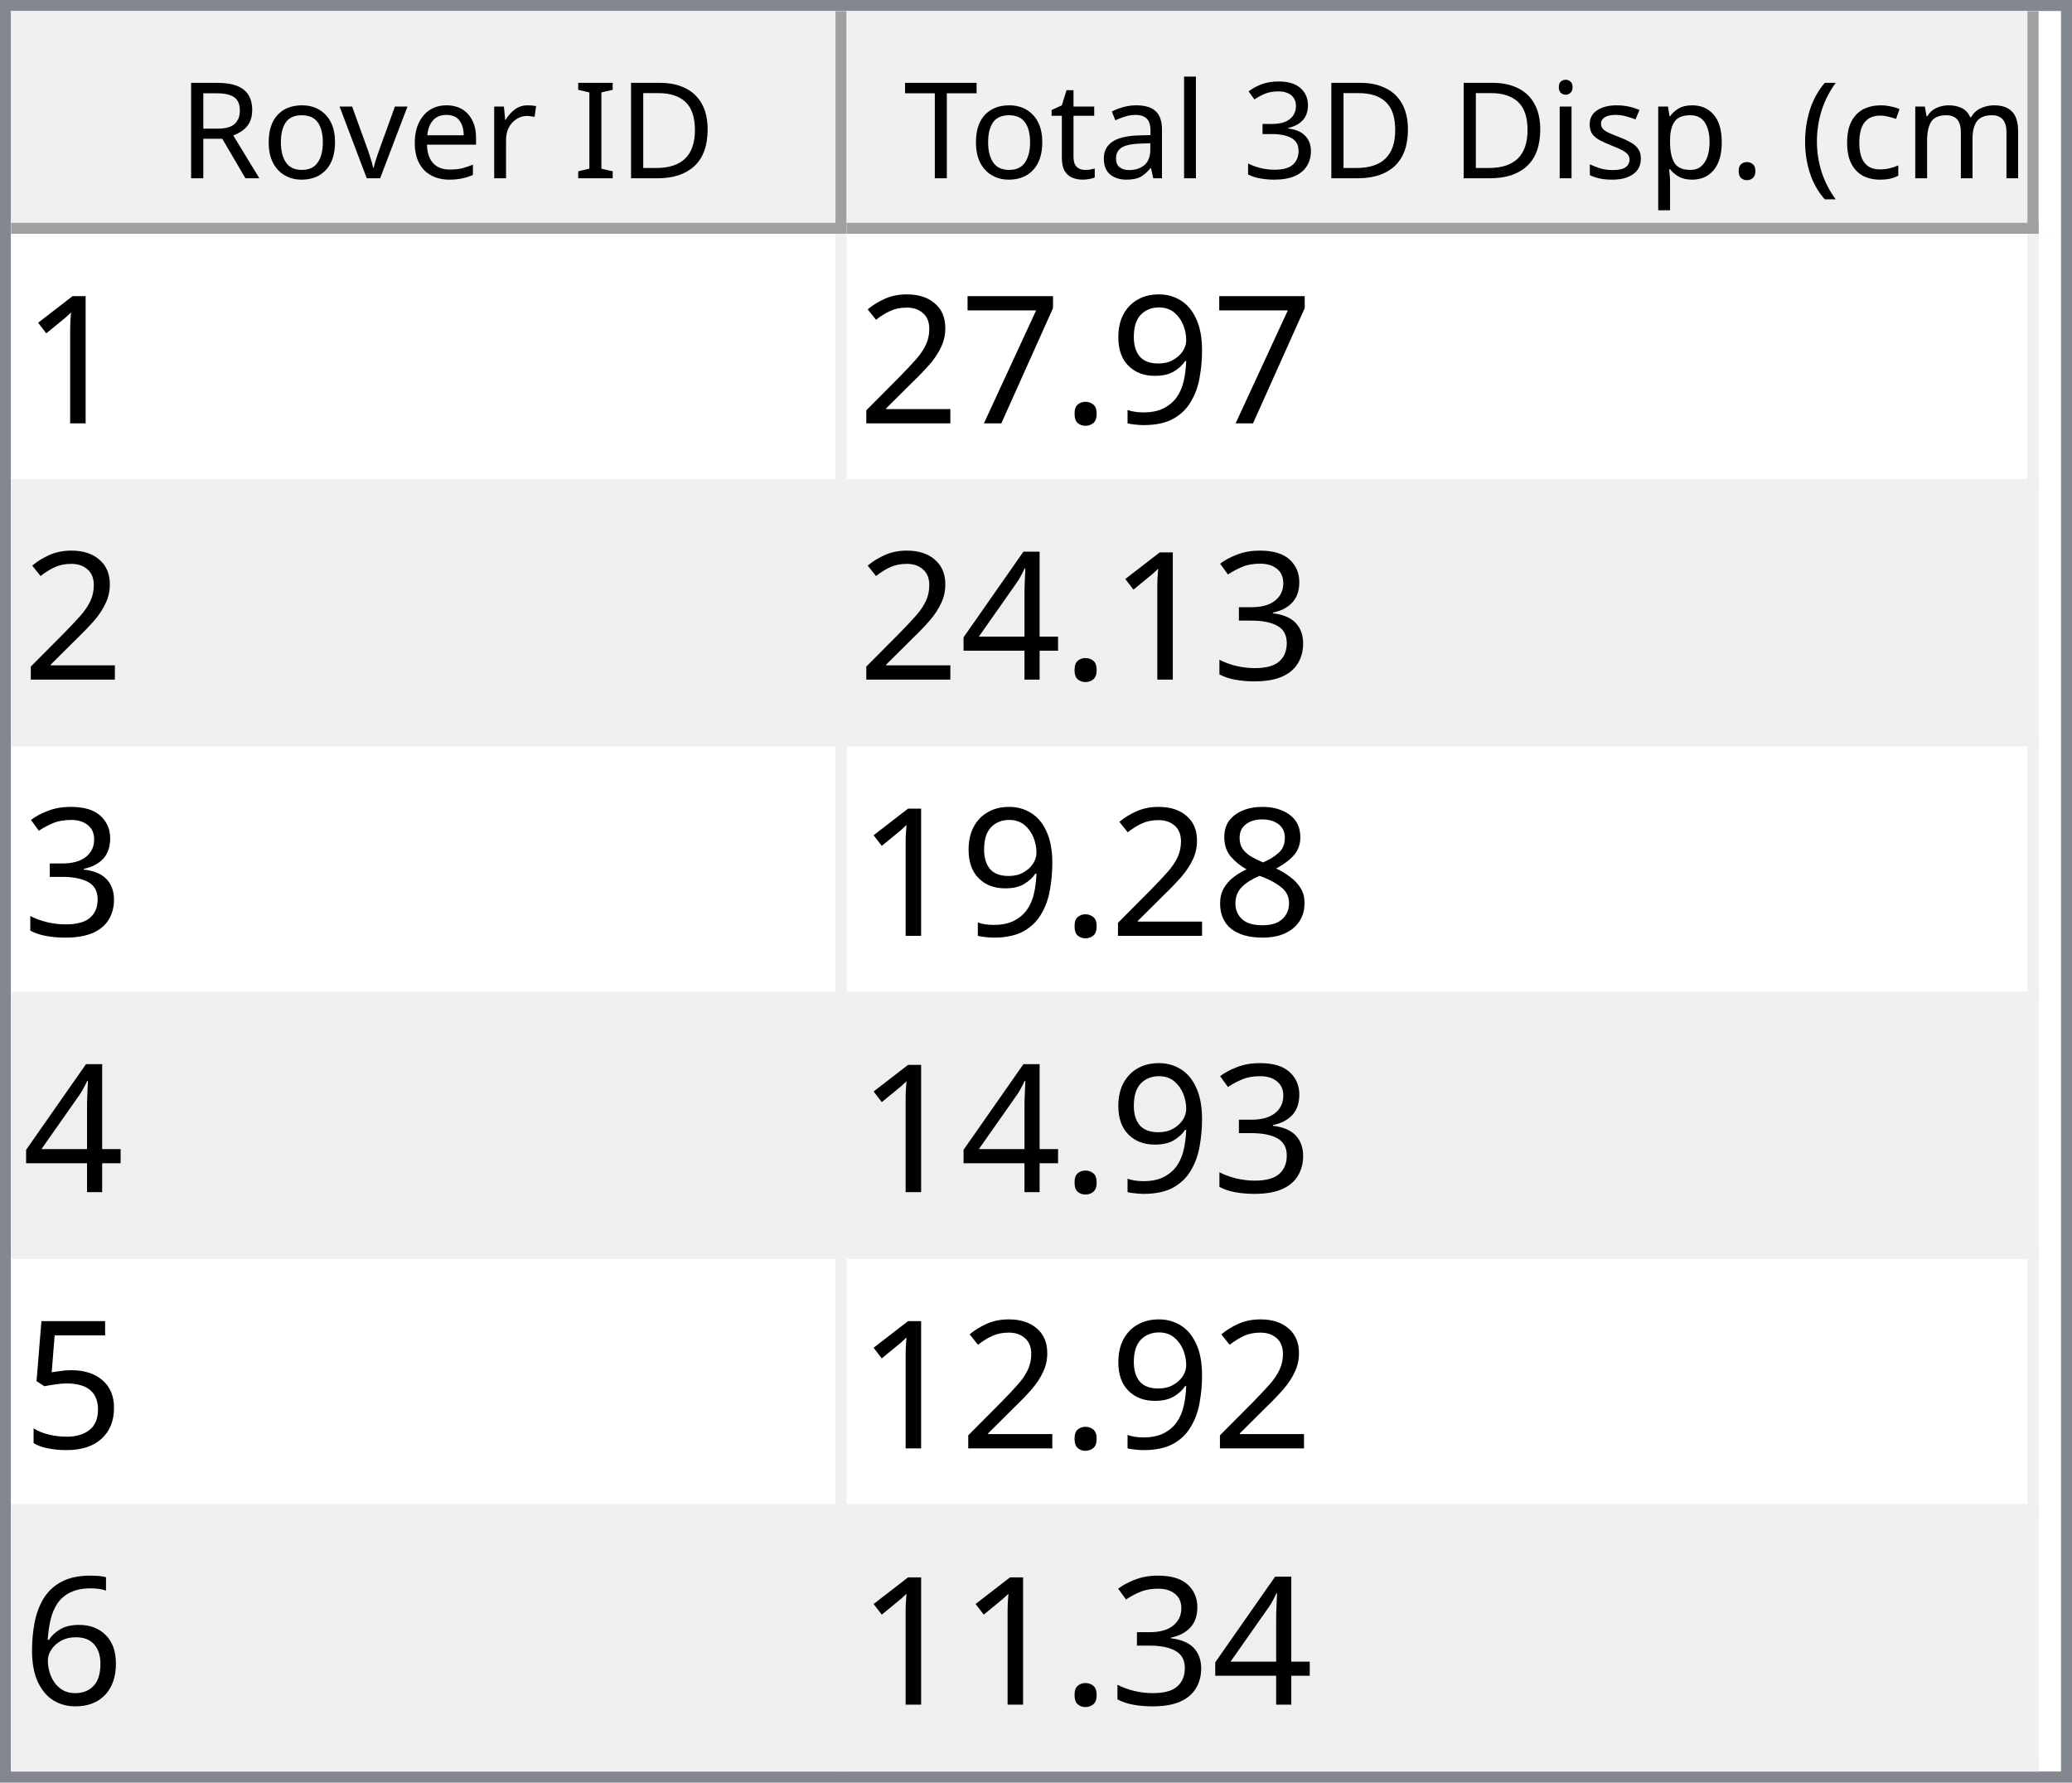
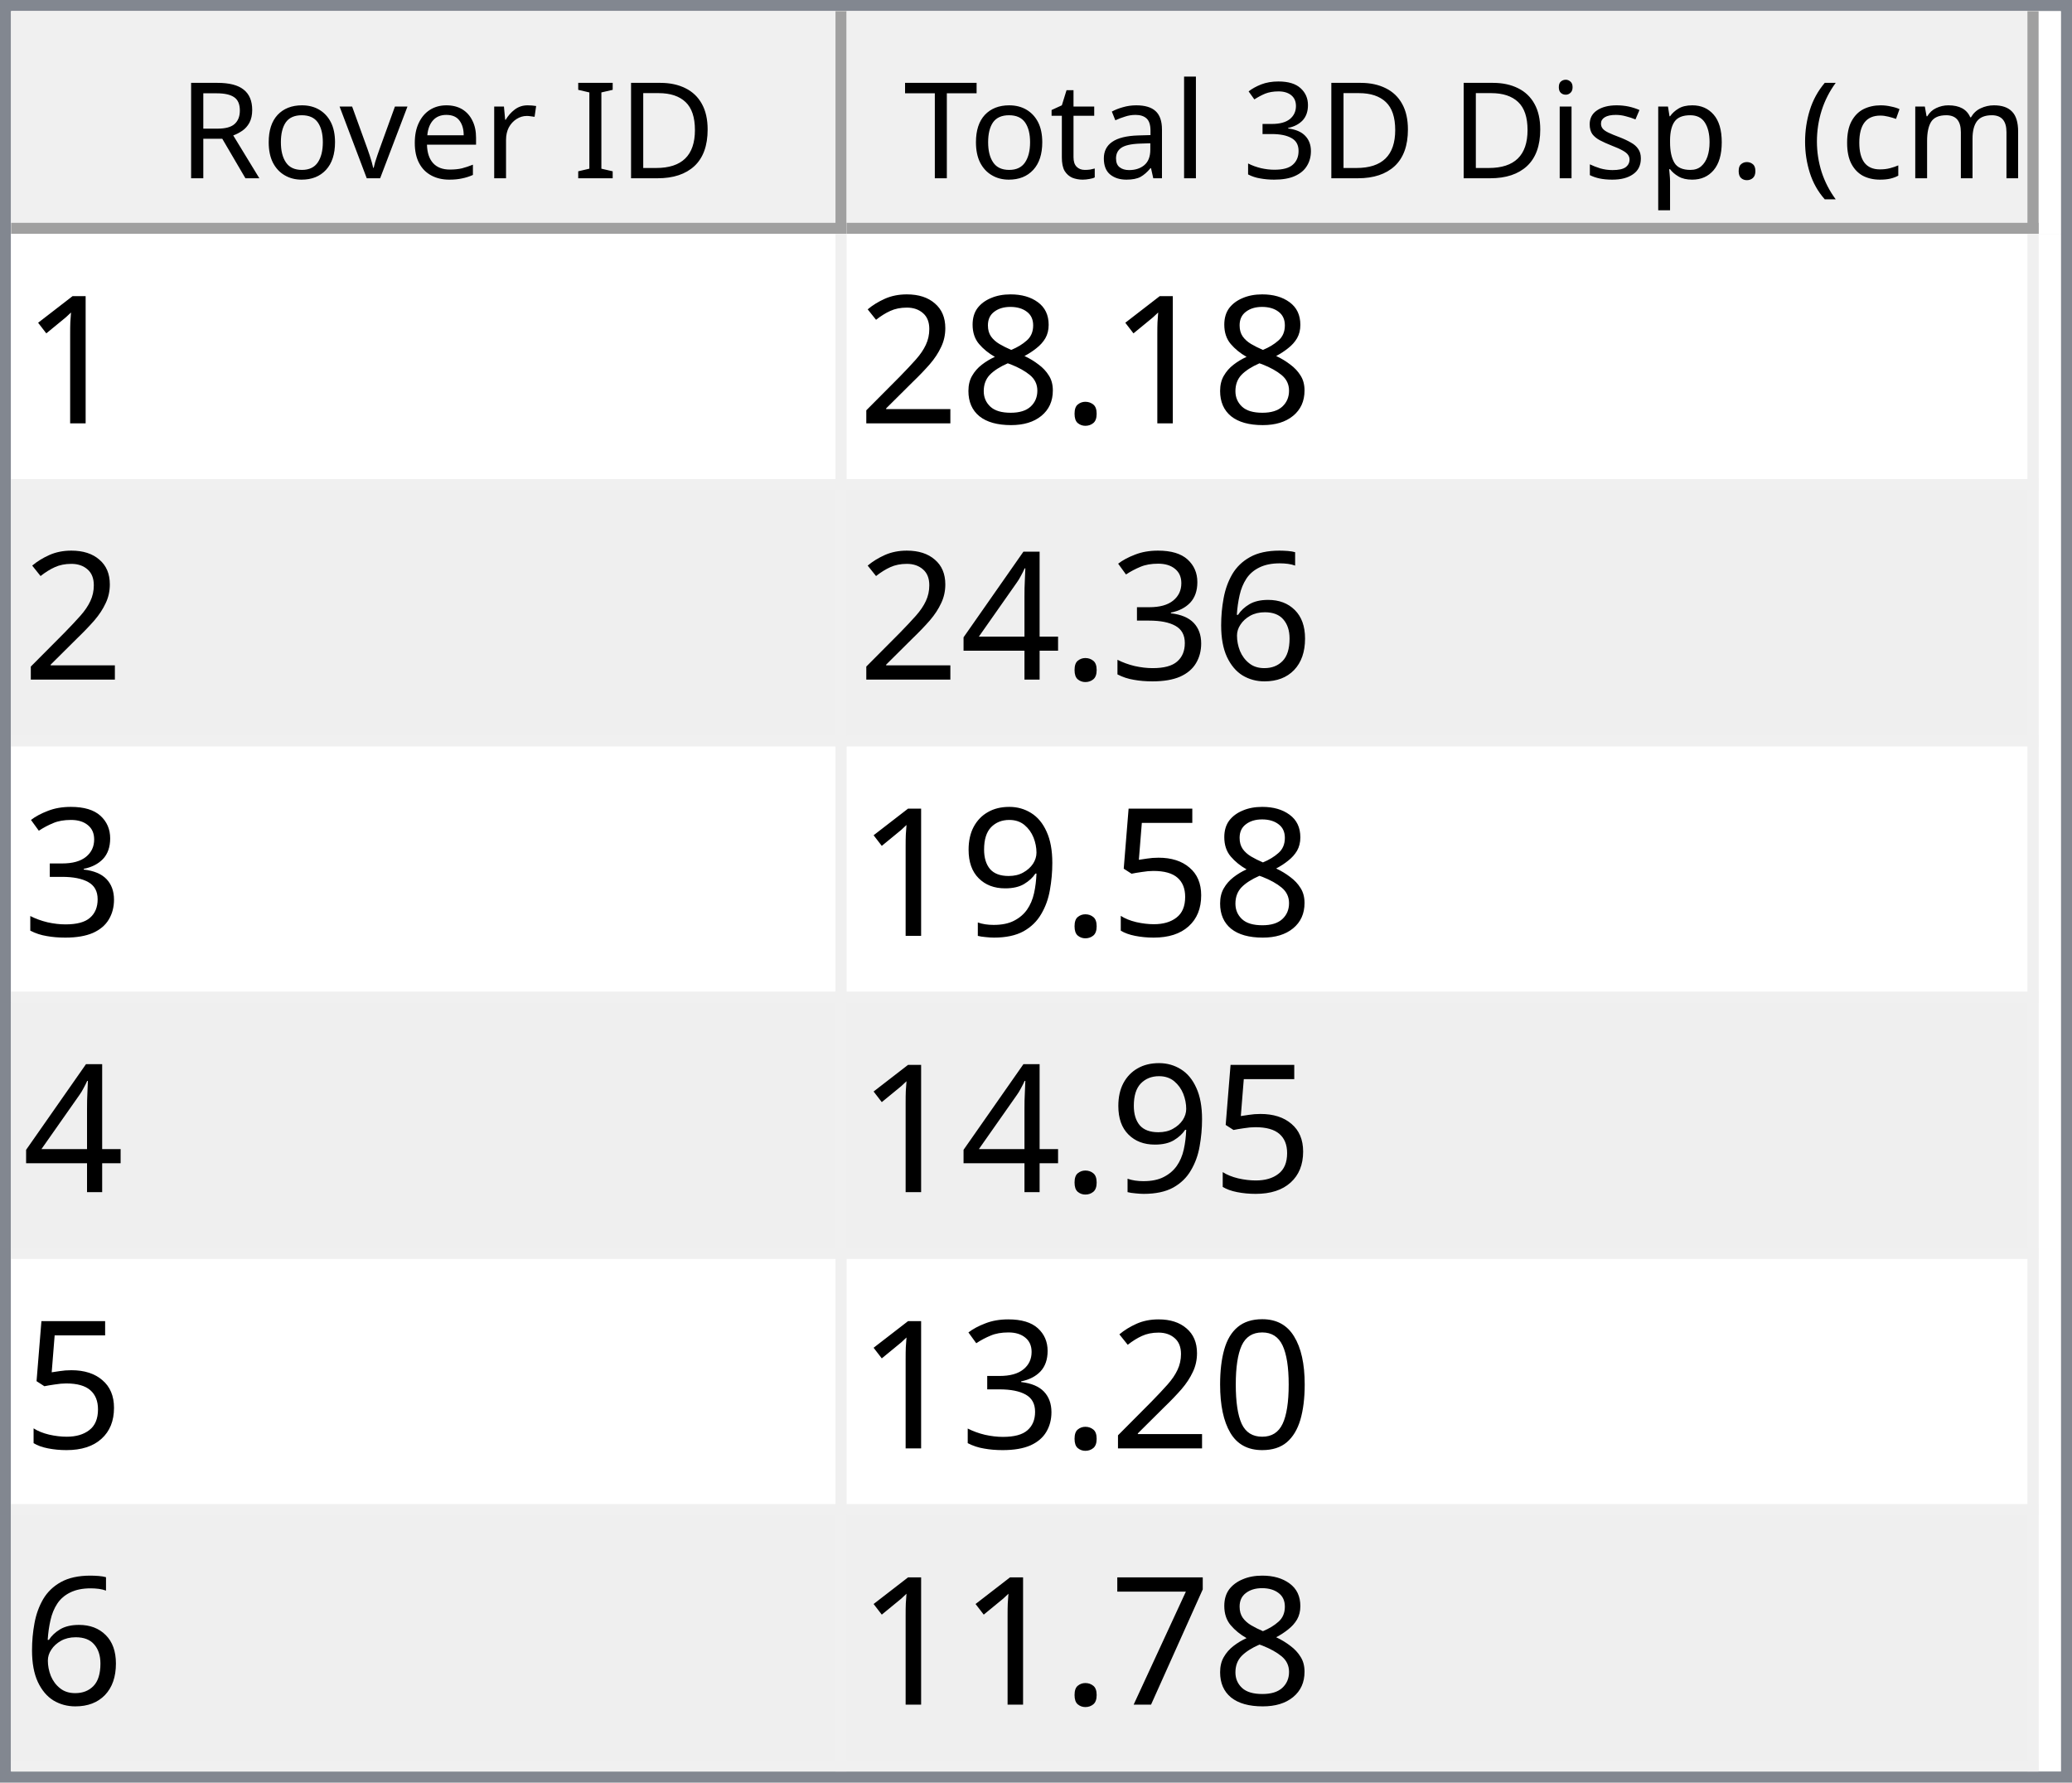
<svg xmlns="http://www.w3.org/2000/svg" style="fill-opacity:1; color-rendering:auto; color-interpolation:auto; text-rendering:auto; stroke:black; stroke-linecap:square; stroke-miterlimit:10; shape-rendering:auto; stroke-opacity:1; fill:black; stroke-dasharray:none; font-weight:normal; stroke-width:1; font-family:'Dialog'; font-style:normal; stroke-linejoin:miter; font-size:12px; stroke-dashoffset:0; image-rendering:auto;" width="186" height="160">
  <defs id="genericDefs" />
  <g>
    <defs id="defs1">
      <clipPath clipPathUnits="userSpaceOnUse" id="clipPath1">
        <path d="M0 0 L186 0 L186 160 L0 160 L0 0 Z" />
      </clipPath>
      <clipPath clipPathUnits="userSpaceOnUse" id="clipPath2">
        <path d="M0 0 L0 160 L186 160 L186 0 Z" />
      </clipPath>
      <clipPath clipPathUnits="userSpaceOnUse" id="clipPath3">
        <path d="M0 0 L0 20 L184 20 L184 0 Z" />
      </clipPath>
      <clipPath clipPathUnits="userSpaceOnUse" id="clipPath4">
        <path d="M0 0 L0 20 L75 20 L75 0 Z" />
      </clipPath>
      <clipPath clipPathUnits="userSpaceOnUse" id="clipPath5">
        <path d="M1 1 L1 19 L74 19 L74 1 Z" />
      </clipPath>
      <clipPath clipPathUnits="userSpaceOnUse" id="clipPath6">
        <path d="M0 0 L0 18 L73 18 L73 0 Z" />
      </clipPath>
      <clipPath clipPathUnits="userSpaceOnUse" id="clipPath7">
        <path d="M-0.5 -0.5 L-0.5 19.5 L74.5 19.5 L74.5 -0.5 Z" />
      </clipPath>
      <clipPath clipPathUnits="userSpaceOnUse" id="clipPath8">
        <path d="M0 0 L0 20 L107 20 L107 0 Z" />
      </clipPath>
      <clipPath clipPathUnits="userSpaceOnUse" id="clipPath9">
        <path d="M1 1 L1 19 L106 19 L106 1 Z" />
      </clipPath>
      <clipPath clipPathUnits="userSpaceOnUse" id="clipPath10">
        <path d="M0 0 L0 18 L105 18 L105 0 Z" />
      </clipPath>
      <clipPath clipPathUnits="userSpaceOnUse" id="clipPath11">
        <path d="M-0.5 -0.5 L-0.5 19.5 L106.5 19.5 L106.5 -0.5 Z" />
      </clipPath>
      <clipPath clipPathUnits="userSpaceOnUse" id="clipPath12">
        <path d="M0 0 L0 138 L184 138 L184 0 Z" />
      </clipPath>
      <clipPath clipPathUnits="userSpaceOnUse" id="clipPath13">
        <path d="M0 0 L0 138 L182 138 L182 0 Z" />
      </clipPath>
      <clipPath clipPathUnits="userSpaceOnUse" id="clipPath14">
        <path d="M-0.5 -0.5 L-0.5 137.5 L181.5 137.5 L181.5 -0.5 Z" />
      </clipPath>
      <clipPath clipPathUnits="userSpaceOnUse" id="clipPath15">
        <path d="M0 0 L0 22 L74 22 L74 0 Z" />
      </clipPath>
      <clipPath clipPathUnits="userSpaceOnUse" id="clipPath16">
        <path d="M0 0 L0 22 L106 22 L106 0 Z" />
      </clipPath>
      <font horiz-adv-x="64.551" id="font1">
        <font-face ascent="107.91" descent="25.098" units-per-em="100" style="font-style:normal; font-family:Segoe UI; font-weight:normal;" />
        <missing-glyph horiz-adv-x="64.551" d="M8.109 0 L8.109 68.266 L56.453 68.266 L56.453 0 L8.109 0 ZM15.328 7.234 L49.219 7.234 L49.219 61.031 L15.328 61.031 L15.328 7.234 Z" />
        <glyph unicode="D" horiz-adv-x="70.117" d="M9.188 0 L9.188 70.016 L28.516 70.016 Q65.531 70.016 65.531 35.891 Q65.531 19.672 55.25 9.836 Q44.969 0 27.734 0 L9.188 0 ZM17.391 62.594 L17.391 7.422 L27.828 7.422 Q41.609 7.422 49.273 14.797 Q56.938 22.172 56.938 35.688 Q56.938 62.594 28.328 62.594 L17.391 62.594 Z" />
        <glyph unicode="I" horiz-adv-x="26.611" d="M17.391 0 L9.188 0 L9.188 70.016 L17.391 70.016 L17.391 0 Z" />
        <glyph unicode=" " horiz-adv-x="27.393" d="" />
        <glyph unicode="r" horiz-adv-x="34.766" d="M34.188 41.891 Q32.078 43.5 28.125 43.5 Q23 43.5 19.555 38.672 Q16.109 33.844 16.109 25.484 L16.109 0 L8.109 0 L8.109 50 L16.109 50 L16.109 39.703 L16.312 39.703 Q18.016 44.969 21.531 47.922 Q25.047 50.875 29.391 50.875 Q32.516 50.875 34.188 50.203 L34.188 41.891 Z" />
        <glyph unicode="e" horiz-adv-x="52.295" d="M48.297 23 L12.984 23 Q13.188 14.656 17.484 10.109 Q21.781 5.562 29.297 5.562 Q37.75 5.562 44.828 11.141 L44.828 3.609 Q38.234 -1.172 27.391 -1.172 Q16.797 -1.172 10.742 5.641 Q4.688 12.453 4.688 24.812 Q4.688 36.469 11.305 43.82 Q17.922 51.172 27.734 51.172 Q37.547 51.172 42.922 44.828 Q48.297 38.484 48.297 27.203 L48.297 23 ZM40.094 29.781 Q40.047 36.719 36.75 40.578 Q33.453 44.438 27.594 44.438 Q21.922 44.438 17.969 40.383 Q14.016 36.328 13.094 29.781 L40.094 29.781 Z" />
        <glyph unicode="v" horiz-adv-x="47.9" d="M47.406 50 L27.484 0 L19.625 0 L0.688 50 L9.469 50 L22.172 13.672 Q23.578 9.672 23.922 6.688 L24.125 6.688 Q24.609 10.453 25.688 13.484 L38.969 50 L47.406 50 Z" />
        <glyph unicode="o" horiz-adv-x="58.594" d="M29 -1.172 Q17.922 -1.172 11.305 5.836 Q4.688 12.844 4.688 24.422 Q4.688 37.016 11.57 44.094 Q18.453 51.172 30.172 51.172 Q41.359 51.172 47.633 44.289 Q53.906 37.406 53.906 25.203 Q53.906 13.234 47.141 6.031 Q40.375 -1.172 29 -1.172 ZM29.594 44.438 Q21.875 44.438 17.383 39.188 Q12.891 33.938 12.891 24.703 Q12.891 15.828 17.43 10.695 Q21.969 5.562 29.594 5.562 Q37.359 5.562 41.531 10.594 Q45.703 15.625 45.703 24.906 Q45.703 34.281 41.531 39.359 Q37.359 44.438 29.594 44.438 Z" />
        <glyph unicode="R" horiz-adv-x="59.814" d="M59.375 0 L49.609 0 L37.891 19.625 Q36.281 22.359 34.766 24.289 Q33.25 26.219 31.664 27.438 Q30.078 28.656 28.25 29.219 Q26.422 29.781 24.125 29.781 L17.391 29.781 L17.391 0 L9.188 0 L9.188 70.016 L30.078 70.016 Q34.672 70.016 38.555 68.867 Q42.438 67.719 45.289 65.375 Q48.141 63.031 49.758 59.547 Q51.375 56.062 51.375 51.375 Q51.375 47.703 50.273 44.656 Q49.172 41.609 47.148 39.211 Q45.125 36.812 42.266 35.133 Q39.406 33.453 35.844 32.516 L35.844 32.328 Q37.594 31.547 38.891 30.547 Q40.188 29.547 41.359 28.18 Q42.531 26.812 43.68 25.078 Q44.828 23.344 46.234 21.047 L59.375 0 ZM17.391 62.594 L17.391 37.203 L28.516 37.203 Q31.594 37.203 34.203 38.133 Q36.812 39.062 38.719 40.797 Q40.625 42.531 41.703 45.047 Q42.781 47.562 42.781 50.688 Q42.781 56.297 39.141 59.445 Q35.5 62.594 28.609 62.594 L17.391 62.594 Z" />
        <glyph unicode=")" horiz-adv-x="30.176" d="M8.297 -15.922 L1.172 -15.922 Q16.406 2.344 16.406 26.812 Q16.406 51.469 1.078 70.016 L8.297 70.016 Q23.531 52.156 23.531 26.703 Q23.531 1.375 8.297 -15.922 Z" />
        <glyph unicode="m" horiz-adv-x="86.133" d="M79.109 0 L71.094 0 L71.094 28.719 Q71.094 37.016 68.531 40.727 Q65.969 44.438 59.906 44.438 Q54.781 44.438 51.195 39.75 Q47.609 35.062 47.609 28.516 L47.609 0 L39.594 0 L39.594 29.688 Q39.594 44.438 28.219 44.438 Q22.953 44.438 19.531 40.016 Q16.109 35.594 16.109 28.516 L16.109 0 L8.109 0 L8.109 50 L16.109 50 L16.109 42.094 L16.312 42.094 Q21.625 51.172 31.844 51.172 Q36.969 51.172 40.773 48.312 Q44.578 45.453 46 40.828 Q51.562 51.172 62.594 51.172 Q79.109 51.172 79.109 30.812 L79.109 0 Z" />
        <glyph unicode="c" horiz-adv-x="46.191" d="M42.188 2.297 Q36.422 -1.172 28.516 -1.172 Q17.828 -1.172 11.258 5.789 Q4.688 12.75 4.688 23.828 Q4.688 36.188 11.766 43.68 Q18.844 51.172 30.672 51.172 Q37.25 51.172 42.281 48.734 L42.281 40.531 Q36.719 44.438 30.375 44.438 Q22.703 44.438 17.797 38.945 Q12.891 33.453 12.891 24.516 Q12.891 15.719 17.508 10.641 Q22.125 5.562 29.891 5.562 Q36.422 5.562 42.188 9.906 L42.188 2.297 Z" />
        <glyph unicode="(" horiz-adv-x="30.176" d="M29.109 -15.922 L21.969 -15.922 Q6.844 1.375 6.844 26.703 Q6.844 52.156 21.969 70.016 L29.203 70.016 Q13.875 51.469 13.875 26.812 Q13.875 2.344 29.109 -15.922 Z" />
        <glyph unicode="." horiz-adv-x="21.68" d="M10.891 -1.078 Q8.641 -1.078 7.055 0.539 Q5.469 2.156 5.469 4.391 Q5.469 6.641 7.055 8.273 Q8.641 9.906 10.891 9.906 Q13.188 9.906 14.797 8.273 Q16.406 6.641 16.406 4.391 Q16.406 2.156 14.797 0.539 Q13.188 -1.078 10.891 -1.078 Z" />
        <glyph unicode="p" horiz-adv-x="58.789" d="M16.312 7.234 L16.109 7.234 L16.109 -23 L8.109 -23 L8.109 50 L16.109 50 L16.109 41.219 L16.312 41.219 Q22.219 51.172 33.594 51.172 Q43.266 51.172 48.688 44.461 Q54.109 37.75 54.109 26.469 Q54.109 13.922 48 6.375 Q41.891 -1.172 31.297 -1.172 Q21.578 -1.172 16.312 7.234 ZM16.109 27.391 L16.109 20.406 Q16.109 14.203 20.141 9.883 Q24.172 5.562 30.375 5.562 Q37.641 5.562 41.773 11.133 Q45.906 16.703 45.906 26.609 Q45.906 34.969 42.047 39.703 Q38.188 44.438 31.594 44.438 Q24.609 44.438 20.359 39.578 Q16.109 34.719 16.109 27.391 Z" />
        <glyph unicode="s" horiz-adv-x="42.432" d="M5.078 1.812 L5.078 10.406 Q11.625 5.562 19.484 5.562 Q30.031 5.562 30.031 12.594 Q30.031 14.594 29.125 15.992 Q28.219 17.391 26.68 18.461 Q25.141 19.531 23.07 20.383 Q21 21.234 18.609 22.172 Q15.281 23.484 12.766 24.828 Q10.25 26.172 8.57 27.859 Q6.891 29.547 6.031 31.695 Q5.172 33.844 5.172 36.719 Q5.172 40.234 6.789 42.945 Q8.406 45.656 11.086 47.484 Q13.766 49.312 17.211 50.242 Q20.656 51.172 24.312 51.172 Q30.812 51.172 35.938 48.922 L35.938 40.828 Q30.422 44.438 23.25 44.438 Q21 44.438 19.195 43.922 Q17.391 43.406 16.094 42.477 Q14.797 41.547 14.086 40.258 Q13.375 38.969 13.375 37.406 Q13.375 35.453 14.086 34.133 Q14.797 32.812 16.164 31.789 Q17.531 30.766 19.484 29.938 Q21.438 29.109 23.922 28.125 Q27.25 26.859 29.883 25.516 Q32.516 24.172 34.375 22.484 Q36.234 20.797 37.234 18.602 Q38.234 16.406 38.234 13.375 Q38.234 9.672 36.602 6.938 Q34.969 4.203 32.234 2.398 Q29.5 0.594 25.93 -0.289 Q22.359 -1.172 18.453 -1.172 Q10.75 -1.172 5.078 1.812 Z" />
        <glyph unicode="i" horiz-adv-x="24.219" d="M12.203 62.703 Q10.062 62.703 8.547 64.164 Q7.031 65.625 7.031 67.875 Q7.031 70.125 8.547 71.609 Q10.062 73.094 12.203 73.094 Q14.406 73.094 15.945 71.609 Q17.484 70.125 17.484 67.875 Q17.484 65.719 15.945 64.211 Q14.406 62.703 12.203 62.703 ZM16.109 0 L8.109 0 L8.109 50 L16.109 50 L16.109 0 Z" />
        <glyph unicode="3" horiz-adv-x="53.906" d="M46.531 19.828 Q46.531 15.094 44.75 11.211 Q42.969 7.328 39.719 4.57 Q36.469 1.812 31.93 0.297 Q27.391 -1.219 21.922 -1.219 Q11.922 -1.219 6 2.594 L6 11.188 Q13.094 5.609 22.219 5.609 Q25.875 5.609 28.828 6.539 Q31.781 7.469 33.906 9.227 Q36.031 10.984 37.18 13.477 Q38.328 15.969 38.328 19.094 Q38.328 32.812 18.797 32.812 L12.984 32.812 L12.984 39.594 L18.5 39.594 Q35.797 39.594 35.797 52.484 Q35.797 64.406 22.609 64.406 Q15.188 64.406 8.688 59.422 L8.688 67.188 Q15.375 71.188 24.609 71.188 Q29 71.188 32.57 69.969 Q36.141 68.75 38.68 66.555 Q41.219 64.359 42.609 61.281 Q44 58.203 44 54.5 Q44 40.672 30.031 36.719 L30.031 36.531 Q33.594 36.141 36.625 34.797 Q39.656 33.453 41.852 31.305 Q44.047 29.156 45.289 26.25 Q46.531 23.344 46.531 19.828 Z" />
        <glyph unicode="l" horiz-adv-x="24.219" d="M16.109 0 L8.109 0 L8.109 74.031 L16.109 74.031 L16.109 0 Z" />
        <glyph unicode="a" horiz-adv-x="50.879" d="M43.891 0 L35.891 0 L35.891 7.812 L35.688 7.812 Q30.469 -1.172 20.312 -1.172 Q12.844 -1.172 8.617 2.781 Q4.391 6.734 4.391 13.281 Q4.391 27.297 20.906 29.594 L35.891 31.688 Q35.891 44.438 25.594 44.438 Q16.547 44.438 9.281 38.281 L9.281 46.484 Q16.656 51.172 26.266 51.172 Q43.891 51.172 43.891 32.516 L43.891 0 ZM35.891 25.297 L23.828 23.641 Q18.266 22.859 15.43 20.875 Q12.594 18.891 12.594 13.875 Q12.594 10.203 15.211 7.883 Q17.828 5.562 22.172 5.562 Q28.125 5.562 32.008 9.742 Q35.891 13.922 35.891 20.312 L35.891 25.297 Z" />
        <glyph unicode="t" horiz-adv-x="33.887" d="M31.297 0.484 Q28.469 -1.078 23.828 -1.078 Q10.688 -1.078 10.688 13.578 L10.688 43.172 L2.094 43.172 L2.094 50 L10.688 50 L10.688 62.203 L18.703 64.797 L18.703 50 L31.297 50 L31.297 43.172 L18.703 43.172 L18.703 14.984 Q18.703 9.969 20.414 7.82 Q22.125 5.672 26.078 5.672 Q29.109 5.672 31.297 7.328 L31.297 0.484 Z" />
        <glyph unicode="T" horiz-adv-x="52.393" d="M50.594 62.594 L30.375 62.594 L30.375 0 L22.172 0 L22.172 62.594 L2 62.594 L2 70.016 L50.594 70.016 L50.594 62.594 Z" />
      </font>
      <font horiz-adv-x="75.0" id="font2">
        <font-face ascent="100.537" descent="21.973" units-per-em="100" style="font-style:normal; font-family:sans-serif; font-weight:normal;" />
        <missing-glyph horiz-adv-x="75.0" d="M12.5 0 L12.5 62.5 L62.5 62.5 L62.5 0 L12.5 0 ZM14.062 1.562 L60.938 1.562 L60.938 60.938 L14.062 60.938 L14.062 1.562 Z" />
        <glyph unicode="1" horiz-adv-x="55.615" d="M37.25 0 L28.469 0 L28.469 56 Q25.297 52.984 20.141 49.953 Q14.984 46.922 10.891 45.406 L10.891 53.906 Q18.266 57.375 23.781 62.305 Q29.297 67.234 31.594 71.875 L37.25 71.875 L37.25 0 Z" />
-         <glyph unicode="9" horiz-adv-x="55.615" d="M5.469 16.547 L13.922 17.328 Q14.984 11.375 18.016 8.688 Q21.047 6 25.781 6 Q29.828 6 32.883 7.859 Q35.938 9.719 37.891 12.82 Q39.844 15.922 41.164 21.195 Q42.484 26.469 42.484 31.938 Q42.484 32.516 42.438 33.688 Q39.797 29.5 35.234 26.883 Q30.672 24.266 25.344 24.266 Q16.453 24.266 10.305 30.711 Q4.156 37.156 4.156 47.703 Q4.156 58.594 10.578 65.234 Q17 71.875 26.656 71.875 Q33.641 71.875 39.43 68.117 Q45.219 64.359 48.219 57.398 Q51.219 50.438 51.219 37.25 Q51.219 23.531 48.242 15.406 Q45.266 7.281 39.383 3.031 Q33.5 -1.219 25.594 -1.219 Q17.188 -1.219 11.867 3.445 Q6.547 8.109 5.469 16.547 ZM41.453 48.141 Q41.453 55.719 37.43 60.156 Q33.406 64.594 27.734 64.594 Q21.875 64.594 17.531 59.812 Q13.188 55.031 13.188 47.406 Q13.188 40.578 17.312 36.305 Q21.438 32.031 27.484 32.031 Q33.594 32.031 37.523 36.305 Q41.453 40.578 41.453 48.141 Z" />
        <glyph unicode="." horiz-adv-x="27.783" d="M9.078 0 L9.078 10.016 L19.094 10.016 L19.094 0 L9.078 0 Z" />
-         <glyph unicode="7" horiz-adv-x="55.615" d="M4.734 62.203 L4.734 70.656 L51.078 70.656 L51.078 63.812 Q44.234 56.547 37.523 44.484 Q30.812 32.422 27.156 19.672 Q24.516 10.688 23.781 0 L14.75 0 Q14.891 8.453 18.062 20.414 Q21.234 32.375 27.172 43.484 Q33.109 54.594 39.797 62.203 L4.734 62.203 Z" />
+         <glyph unicode="8" horiz-adv-x="55.615" d="M17.672 38.812 Q12.203 40.828 9.57 44.539 Q6.938 48.25 6.938 53.422 Q6.938 61.234 12.555 66.555 Q18.172 71.875 27.484 71.875 Q36.859 71.875 42.578 66.43 Q48.297 60.984 48.297 53.172 Q48.297 48.188 45.68 44.508 Q43.062 40.828 37.75 38.812 Q44.344 36.672 47.781 31.883 Q51.219 27.094 51.219 20.453 Q51.219 11.281 44.727 5.031 Q38.234 -1.219 27.641 -1.219 Q17.047 -1.219 10.547 5.055 Q4.047 11.328 4.047 20.703 Q4.047 27.688 7.594 32.398 Q11.141 37.109 17.672 38.812 ZM15.922 53.719 Q15.922 48.641 19.195 45.414 Q22.469 42.188 27.688 42.188 Q32.766 42.188 36.016 45.383 Q39.266 48.578 39.266 53.219 Q39.266 58.062 35.914 61.359 Q32.562 64.656 27.594 64.656 Q22.562 64.656 19.242 61.43 Q15.922 58.203 15.922 53.719 ZM13.094 20.656 Q13.094 16.891 14.875 13.375 Q16.656 9.859 20.172 7.93 Q23.688 6 27.734 6 Q34.031 6 38.133 10.055 Q42.234 14.109 42.234 20.359 Q42.234 26.703 38.016 30.859 Q33.797 35.016 27.438 35.016 Q21.234 35.016 17.164 30.914 Q13.094 26.812 13.094 20.656 Z" />
        <glyph unicode="2" horiz-adv-x="55.615" d="M50.344 8.453 L50.344 0 L3.031 0 Q2.938 3.172 4.047 6.109 Q5.859 10.938 9.836 15.625 Q13.812 20.312 21.344 26.469 Q33.016 36.031 37.117 41.625 Q41.219 47.219 41.219 52.203 Q41.219 57.422 37.477 61.008 Q33.734 64.594 27.734 64.594 Q21.391 64.594 17.578 60.789 Q13.766 56.984 13.719 50.25 L4.688 51.172 Q5.609 61.281 11.664 66.578 Q17.719 71.875 27.938 71.875 Q38.234 71.875 44.242 66.164 Q50.25 60.453 50.25 52 Q50.25 47.703 48.492 43.555 Q46.734 39.406 42.656 34.812 Q38.578 30.219 29.109 22.219 Q21.188 15.578 18.945 13.211 Q16.703 10.844 15.234 8.453 L50.344 8.453 Z" />
+         <glyph unicode="6" horiz-adv-x="55.615" d="M49.75 54.047 L41.016 53.375 Q39.844 58.547 37.703 60.891 Q34.125 64.656 28.906 64.656 Q24.703 64.656 21.531 62.312 Q17.391 59.281 14.992 53.469 Q12.594 47.656 12.5 36.922 Q15.672 41.75 20.266 44.094 Q24.859 46.438 29.891 46.438 Q38.672 46.438 44.852 39.969 Q51.031 33.5 51.031 23.25 Q51.031 16.5 48.125 10.719 Q45.219 4.938 40.141 1.859 Q35.062 -1.219 28.609 -1.219 Q17.625 -1.219 10.695 6.859 Q3.766 14.938 3.766 33.5 Q3.766 54.25 11.422 63.672 Q18.109 71.875 29.438 71.875 Q37.891 71.875 43.289 67.141 Q48.688 62.406 49.75 54.047 ZM13.875 23.188 Q13.875 18.656 15.797 14.508 Q17.719 10.359 21.188 8.18 Q24.656 6 28.469 6 Q34.031 6 38.039 10.492 Q42.047 14.984 42.047 22.703 Q42.047 30.125 38.086 34.398 Q34.125 38.672 28.125 38.672 Q22.172 38.672 18.023 34.398 Q13.875 30.125 13.875 23.188 Z" />
        <glyph unicode="3" horiz-adv-x="55.615" d="M4.203 18.891 L12.984 20.062 Q14.5 12.594 18.141 9.297 Q21.781 6 27 6 Q33.203 6 37.477 10.297 Q41.75 14.594 41.75 20.953 Q41.75 27 37.797 30.93 Q33.844 34.859 27.734 34.859 Q25.25 34.859 21.531 33.891 L22.516 41.609 Q23.391 41.5 23.922 41.5 Q29.547 41.5 34.039 44.43 Q38.531 47.359 38.531 53.469 Q38.531 58.297 35.258 61.477 Q31.984 64.656 26.812 64.656 Q21.688 64.656 18.266 61.43 Q14.844 58.203 13.875 51.766 L5.078 53.328 Q6.688 62.156 12.398 67.016 Q18.109 71.875 26.609 71.875 Q32.469 71.875 37.398 69.359 Q42.328 66.844 44.945 62.5 Q47.562 58.156 47.562 53.266 Q47.562 48.641 45.07 44.828 Q42.578 41.016 37.703 38.766 Q44.047 37.312 47.562 32.695 Q51.078 28.078 51.078 21.141 Q51.078 11.766 44.242 5.25 Q37.406 -1.266 26.953 -1.266 Q17.531 -1.266 11.305 4.352 Q5.078 9.969 4.203 18.891 Z" />
        <glyph unicode="4" horiz-adv-x="55.615" d="M32.328 0 L32.328 17.141 L1.266 17.141 L1.266 25.203 L33.938 71.578 L41.109 71.578 L41.109 25.203 L50.781 25.203 L50.781 17.141 L41.109 17.141 L41.109 0 L32.328 0 ZM32.328 25.203 L32.328 57.469 L9.906 25.203 L32.328 25.203 Z" />
-         <glyph unicode="8" horiz-adv-x="55.615" d="M17.672 38.812 Q12.203 40.828 9.57 44.539 Q6.938 48.25 6.938 53.422 Q6.938 61.234 12.555 66.555 Q18.172 71.875 27.484 71.875 Q36.859 71.875 42.578 66.43 Q48.297 60.984 48.297 53.172 Q48.297 48.188 45.68 44.508 Q43.062 40.828 37.75 38.812 Q44.344 36.672 47.781 31.883 Q51.219 27.094 51.219 20.453 Q51.219 11.281 44.727 5.031 Q38.234 -1.219 27.641 -1.219 Q17.047 -1.219 10.547 5.055 Q4.047 11.328 4.047 20.703 Q4.047 27.688 7.594 32.398 Q11.141 37.109 17.672 38.812 ZM15.922 53.719 Q15.922 48.641 19.195 45.414 Q22.469 42.188 27.688 42.188 Q32.766 42.188 36.016 45.383 Q39.266 48.578 39.266 53.219 Q39.266 58.062 35.914 61.359 Q32.562 64.656 27.594 64.656 Q22.562 64.656 19.242 61.43 Q15.922 58.203 15.922 53.719 ZM13.094 20.656 Q13.094 16.891 14.875 13.375 Q16.656 9.859 20.172 7.93 Q23.688 6 27.734 6 Q34.031 6 38.133 10.055 Q42.234 14.109 42.234 20.359 Q42.234 26.703 38.016 30.859 Q33.797 35.016 27.438 35.016 Q21.234 35.016 17.164 30.914 Q13.094 26.812 13.094 20.656 Z" />
        <glyph unicode="5" horiz-adv-x="55.615" d="M4.156 18.75 L13.375 19.531 Q14.406 12.797 18.141 9.398 Q21.875 6 27.156 6 Q33.5 6 37.891 10.789 Q42.281 15.578 42.281 23.484 Q42.281 31 38.062 35.352 Q33.844 39.703 27 39.703 Q22.75 39.703 19.336 37.773 Q15.922 35.844 13.969 32.766 L5.719 33.844 L12.641 70.609 L48.25 70.609 L48.25 62.203 L19.672 62.203 L15.828 42.969 Q22.266 47.469 29.344 47.469 Q38.719 47.469 45.164 40.969 Q51.609 34.469 51.609 24.266 Q51.609 14.547 45.953 7.469 Q39.062 -1.219 27.156 -1.219 Q17.391 -1.219 11.211 4.25 Q5.031 9.719 4.156 18.75 Z" />
-         <glyph unicode="6" horiz-adv-x="55.615" d="M49.75 54.047 L41.016 53.375 Q39.844 58.547 37.703 60.891 Q34.125 64.656 28.906 64.656 Q24.703 64.656 21.531 62.312 Q17.391 59.281 14.992 53.469 Q12.594 47.656 12.5 36.922 Q15.672 41.75 20.266 44.094 Q24.859 46.438 29.891 46.438 Q38.672 46.438 44.852 39.969 Q51.031 33.5 51.031 23.25 Q51.031 16.5 48.125 10.719 Q45.219 4.938 40.141 1.859 Q35.062 -1.219 28.609 -1.219 Q17.625 -1.219 10.695 6.859 Q3.766 14.938 3.766 33.5 Q3.766 54.25 11.422 63.672 Q18.109 71.875 29.438 71.875 Q37.891 71.875 43.289 67.141 Q48.688 62.406 49.75 54.047 ZM13.875 23.188 Q13.875 18.656 15.797 14.508 Q17.719 10.359 21.188 8.18 Q24.656 6 28.469 6 Q34.031 6 38.039 10.492 Q42.047 14.984 42.047 22.703 Q42.047 30.125 38.086 34.398 Q34.125 38.672 28.125 38.672 Q22.172 38.672 18.023 34.398 Q13.875 30.125 13.875 23.188 Z" />
+         <glyph unicode="9" horiz-adv-x="55.615" d="M5.469 16.547 L13.922 17.328 Q14.984 11.375 18.016 8.688 Q21.047 6 25.781 6 Q29.828 6 32.883 7.859 Q35.938 9.719 37.891 12.82 Q39.844 15.922 41.164 21.195 Q42.484 26.469 42.484 31.938 Q42.484 32.516 42.438 33.688 Q39.797 29.5 35.234 26.883 Q30.672 24.266 25.344 24.266 Q16.453 24.266 10.305 30.711 Q4.156 37.156 4.156 47.703 Q4.156 58.594 10.578 65.234 Q17 71.875 26.656 71.875 Q33.641 71.875 39.43 68.117 Q45.219 64.359 48.219 57.398 Q51.219 50.438 51.219 37.25 Q51.219 23.531 48.242 15.406 Q45.266 7.281 39.383 3.031 Q33.5 -1.219 25.594 -1.219 Q17.188 -1.219 11.867 3.445 Q6.547 8.109 5.469 16.547 ZM41.453 48.141 Q41.453 55.719 37.43 60.156 Q33.406 64.594 27.734 64.594 Q21.875 64.594 17.531 59.812 Q13.188 55.031 13.188 47.406 Q13.188 40.578 17.312 36.305 Q21.438 32.031 27.484 32.031 Q33.594 32.031 37.523 36.305 Q41.453 40.578 41.453 48.141 Z" />
+         <glyph unicode="0" horiz-adv-x="55.615" d="M4.156 35.297 Q4.156 48 6.766 55.742 Q9.375 63.484 14.523 67.68 Q19.672 71.875 27.484 71.875 Q33.25 71.875 37.594 69.555 Q41.938 67.234 44.773 62.867 Q47.609 58.5 49.219 52.227 Q50.828 45.953 50.828 35.297 Q50.828 22.703 48.242 14.969 Q45.656 7.234 40.508 3.008 Q35.359 -1.219 27.484 -1.219 Q17.141 -1.219 11.234 6.203 Q4.156 15.141 4.156 35.297 ZM13.188 35.297 Q13.188 17.672 17.312 11.836 Q21.438 6 27.484 6 Q33.547 6 37.672 11.859 Q41.797 17.719 41.797 35.297 Q41.797 52.984 37.672 58.789 Q33.547 64.594 27.391 64.594 Q21.344 64.594 17.719 59.469 Q13.188 52.938 13.188 35.297 Z" />
+         <glyph unicode="7" horiz-adv-x="55.615" d="M4.734 62.203 L4.734 70.656 L51.078 70.656 L51.078 63.812 Q44.234 56.547 37.523 44.484 Q30.812 32.422 27.156 19.672 Q24.516 10.688 23.781 0 L14.75 0 Q14.891 8.453 18.062 20.414 Q21.234 32.375 27.172 43.484 Q33.109 54.594 39.797 62.203 L4.734 62.203 Z" />
      </font>
    </defs>
    <g style="fill:white; stroke:white;">
      <rect x="0" y="0" width="186" style="clip-path:url(#clipPath1); stroke:none;" height="160" />
    </g>
    <g style="fill:white; text-rendering:optimizeSpeed; color-rendering:optimizeSpeed; image-rendering:optimizeSpeed; shape-rendering:crispEdges; stroke:white; color-interpolation:sRGB;">
      <rect x="0" width="186" height="160" y="0" style="stroke:none;" />
      <path style="stroke:none;" d="M0 160 L186 160 L186 0 L0 0 Z" />
    </g>
    <g style="fill:rgb(240,240,240); font-family:'Segoe UI'; stroke:rgb(240,240,240);">
      <rect x="0" y="0" width="186" style="clip-path:url(#clipPath2); stroke:none;" height="160" />
    </g>
    <g style="fill:rgb(130,135,144); font-family:'Segoe UI'; stroke:rgb(130,135,144);">
      <path d="M0 0 L186 0 L186 160 L0 160 L0 0 ZM1 1 L185 1 L185 159 L1 159 L1 1 Z" style="fill-rule:evenodd; clip-path:url(#clipPath2); stroke:none;" />
    </g>
    <g style="fill:white; font-family:'Segoe UI'; stroke:white;" transform="translate(1,1)">
      <rect x="0" y="0" width="184" style="clip-path:url(#clipPath3); stroke:none;" height="20" />
    </g>
    <g style="fill:rgb(240,240,240); font-family:'Segoe UI'; stroke:rgb(240,240,240);" transform="translate(1,1)">
      <rect x="0" y="0" width="75" style="clip-path:url(#clipPath4); stroke:none;" height="20" />
    </g>
    <g style="font-family:'Segoe UI';" transform="translate(2,2)">
      <text x="14" xml:space="preserve" y="14" style="clip-path:url(#clipPath6); stroke:none;">Rover ID</text>
    </g>
    <g style="fill:rgb(160,160,160); font-family:'Segoe UI'; stroke:rgb(160,160,160); stroke-linejoin:bevel;" transform="translate(1.5,1.5)">
      <line x1="74" x2="74" y1="0" style="fill:none; clip-path:url(#clipPath7);" y2="19" />
    </g>
    <g style="fill:rgb(160,160,160); font-family:'Segoe UI'; stroke:rgb(160,160,160); stroke-linejoin:bevel;" transform="matrix(1,0,0,1,1,1) translate(0.5,0.5)">
      <line x1="0" x2="74" y1="19" style="fill:none; clip-path:url(#clipPath7);" y2="19" />
    </g>
    <g style="fill:rgb(240,240,240); font-family:'Segoe UI'; stroke:rgb(240,240,240);" transform="translate(76,1)">
      <rect x="0" y="0" width="107" style="clip-path:url(#clipPath8); stroke:none;" height="20" />
    </g>
    <g style="font-family:'Segoe UI';" transform="translate(77,2)">
      <text x="1" xml:space="preserve" y="14" style="clip-path:url(#clipPath10); stroke:none;"> Total 3D Disp. (cm)</text>
    </g>
    <g style="fill:rgb(160,160,160); font-family:'Segoe UI'; stroke:rgb(160,160,160); stroke-linejoin:bevel;" transform="translate(76.5,1.5)">
      <line x1="106" x2="106" y1="0" style="fill:none; clip-path:url(#clipPath11);" y2="19" />
    </g>
    <g style="fill:rgb(160,160,160); font-family:'Segoe UI'; stroke:rgb(160,160,160); stroke-linejoin:bevel;" transform="matrix(1,0,0,1,76,1) translate(0.5,0.5)">
      <line x1="0" x2="106" y1="19" style="fill:none; clip-path:url(#clipPath11);" y2="19" />
    </g>
    <g style="fill:white; font-family:'Segoe UI'; stroke:white;" transform="translate(1,21)">
      <rect x="0" y="0" width="184" style="clip-path:url(#clipPath12); stroke:none;" height="138" />
    </g>
    <g style="fill:rgb(240,240,240); font-size:16px; font-family:sans-serif; stroke:rgb(240,240,240);" transform="translate(1,21)">
      <rect x="0" y="0" width="182" style="clip-path:url(#clipPath13); stroke:none;" height="138" />
      <line transform="translate(0.5,0.5)" x1="0" x2="181" y1="22" style="clip-path:url(#clipPath14); fill:none; stroke-linejoin:bevel;" y2="22" />
    </g>
    <g transform="matrix(1,0,0,1,1,21) translate(0.5,0.5)" style="fill:rgb(240,240,240); font-size:16px; font-family:sans-serif; stroke:rgb(240,240,240); stroke-linejoin:bevel;">
      <line x1="0" x2="181" y1="45" style="fill:none; clip-path:url(#clipPath14);" y2="45" />
    </g>
    <g transform="matrix(1,0,0,1,1,21) translate(0.5,0.5)" style="fill:rgb(240,240,240); font-size:16px; font-family:sans-serif; stroke:rgb(240,240,240); stroke-linejoin:bevel;">
      <line x1="0" x2="181" y1="68" style="fill:none; clip-path:url(#clipPath14);" y2="68" />
    </g>
    <g transform="matrix(1,0,0,1,1,21) translate(0.5,0.5)" style="fill:rgb(240,240,240); font-size:16px; font-family:sans-serif; stroke:rgb(240,240,240); stroke-linejoin:bevel;">
      <line x1="0" x2="181" y1="91" style="fill:none; clip-path:url(#clipPath14);" y2="91" />
    </g>
    <g transform="matrix(1,0,0,1,1,21) translate(0.5,0.5)" style="fill:rgb(240,240,240); font-size:16px; font-family:sans-serif; stroke:rgb(240,240,240); stroke-linejoin:bevel;">
      <line x1="0" x2="181" y1="114" style="fill:none; clip-path:url(#clipPath14);" y2="114" />
    </g>
    <g transform="matrix(1,0,0,1,1,21) translate(0.5,0.5)" style="fill:rgb(240,240,240); font-size:16px; font-family:sans-serif; stroke:rgb(240,240,240); stroke-linejoin:bevel;">
      <line x1="0" x2="181" y1="137" style="fill:none; clip-path:url(#clipPath14);" y2="137" />
    </g>
    <g transform="matrix(1,0,0,1,1,21) translate(0.5,0.5)" style="fill:rgb(240,240,240); font-size:16px; font-family:sans-serif; stroke:rgb(240,240,240); stroke-linejoin:bevel;">
      <line x1="74" x2="74" y1="0" style="fill:none; clip-path:url(#clipPath14);" y2="137" />
    </g>
    <g transform="matrix(1,0,0,1,1,21) translate(0.5,0.5)" style="fill:rgb(240,240,240); font-size:16px; font-family:sans-serif; stroke:rgb(240,240,240); stroke-linejoin:bevel;">
      <line x1="181" x2="181" y1="0" style="fill:none; clip-path:url(#clipPath14);" y2="137" />
    </g>
    <g style="fill:white; font-size:16px; font-family:sans-serif; stroke:white;" transform="matrix(1,0,0,1,1,21)">
      <rect x="0" y="0" width="74" style="clip-path:url(#clipPath15); stroke:none;" height="22" />
      <text x="1" y="17" style="fill:black; clip-path:url(#clipPath15); stroke:none;" xml:space="preserve">1</text>
    </g>
    <g style="fill:white; font-size:16px; font-family:sans-serif; stroke:white;" transform="matrix(1,0,0,1,1,21) translate(75,0)">
      <rect x="0" y="0" width="106" style="clip-path:url(#clipPath16); stroke:none;" height="22" />
-       <text x="1" y="17" style="fill:black; clip-path:url(#clipPath16); stroke:none;" xml:space="preserve">27.97</text>
+       <text x="1" y="17" style="fill:black; clip-path:url(#clipPath16); stroke:none;" xml:space="preserve">28.18</text>
    </g>
    <g style="fill:rgb(239,239,239); font-size:16px; font-family:sans-serif; stroke:rgb(239,239,239);" transform="matrix(1,0,0,1,1,21) translate(0,23)">
      <rect x="0" y="0" width="74" style="clip-path:url(#clipPath15); stroke:none;" height="22" />
      <text x="1" y="17" style="fill:black; clip-path:url(#clipPath15); stroke:none;" xml:space="preserve">2</text>
    </g>
    <g style="fill:rgb(239,239,239); font-size:16px; font-family:sans-serif; stroke:rgb(239,239,239);" transform="matrix(1,0,0,1,1,21) translate(75,23)">
      <rect x="0" y="0" width="106" style="clip-path:url(#clipPath16); stroke:none;" height="22" />
-       <text x="1" y="17" style="fill:black; clip-path:url(#clipPath16); stroke:none;" xml:space="preserve">24.13</text>
+       <text x="1" y="17" style="fill:black; clip-path:url(#clipPath16); stroke:none;" xml:space="preserve">24.36</text>
    </g>
    <g style="fill:white; font-size:16px; font-family:sans-serif; stroke:white;" transform="matrix(1,0,0,1,1,21) translate(0,46)">
      <rect x="0" y="0" width="74" style="clip-path:url(#clipPath15); stroke:none;" height="22" />
      <text x="1" y="17" style="fill:black; clip-path:url(#clipPath15); stroke:none;" xml:space="preserve">3</text>
    </g>
    <g style="fill:white; font-size:16px; font-family:sans-serif; stroke:white;" transform="matrix(1,0,0,1,1,21) translate(75,46)">
      <rect x="0" y="0" width="106" style="clip-path:url(#clipPath16); stroke:none;" height="22" />
-       <text x="1" y="17" style="fill:black; clip-path:url(#clipPath16); stroke:none;" xml:space="preserve">19.28</text>
+       <text x="1" y="17" style="fill:black; clip-path:url(#clipPath16); stroke:none;" xml:space="preserve">19.58</text>
    </g>
    <g style="fill:rgb(239,239,239); font-size:16px; font-family:sans-serif; stroke:rgb(239,239,239);" transform="matrix(1,0,0,1,1,21) translate(0,69)">
      <rect x="0" y="0" width="74" style="clip-path:url(#clipPath15); stroke:none;" height="22" />
      <text x="1" y="17" style="fill:black; clip-path:url(#clipPath15); stroke:none;" xml:space="preserve">4</text>
    </g>
    <g style="fill:rgb(239,239,239); font-size:16px; font-family:sans-serif; stroke:rgb(239,239,239);" transform="matrix(1,0,0,1,1,21) translate(75,69)">
      <rect x="0" y="0" width="106" style="clip-path:url(#clipPath16); stroke:none;" height="22" />
-       <text x="1" y="17" style="fill:black; clip-path:url(#clipPath16); stroke:none;" xml:space="preserve">14.93</text>
+       <text x="1" y="17" style="fill:black; clip-path:url(#clipPath16); stroke:none;" xml:space="preserve">14.95</text>
    </g>
    <g style="fill:white; font-size:16px; font-family:sans-serif; stroke:white;" transform="matrix(1,0,0,1,1,21) translate(0,92)">
      <rect x="0" y="0" width="74" style="clip-path:url(#clipPath15); stroke:none;" height="22" />
      <text x="1" y="17" style="fill:black; clip-path:url(#clipPath15); stroke:none;" xml:space="preserve">5</text>
    </g>
    <g style="fill:white; font-size:16px; font-family:sans-serif; stroke:white;" transform="matrix(1,0,0,1,1,21) translate(75,92)">
      <rect x="0" y="0" width="106" style="clip-path:url(#clipPath16); stroke:none;" height="22" />
-       <text x="1" y="17" style="fill:black; clip-path:url(#clipPath16); stroke:none;" xml:space="preserve">12.92</text>
+       <text x="1" y="17" style="fill:black; clip-path:url(#clipPath16); stroke:none;" xml:space="preserve">13.20</text>
    </g>
    <g style="fill:rgb(239,239,239); font-size:16px; font-family:sans-serif; stroke:rgb(239,239,239);" transform="matrix(1,0,0,1,1,21) translate(0,115)">
      <rect x="0" y="0" width="74" style="clip-path:url(#clipPath15); stroke:none;" height="22" />
      <text x="1" y="17" style="fill:black; clip-path:url(#clipPath15); stroke:none;" xml:space="preserve">6</text>
    </g>
    <g style="fill:rgb(239,239,239); font-size:16px; font-family:sans-serif; stroke:rgb(239,239,239);" transform="matrix(1,0,0,1,1,21) translate(75,115)">
      <rect x="0" y="0" width="106" style="clip-path:url(#clipPath16); stroke:none;" height="22" />
-       <text x="1" y="17" style="fill:black; clip-path:url(#clipPath16); stroke:none;" xml:space="preserve">11.34</text>
+       <text x="1" y="17" style="fill:black; clip-path:url(#clipPath16); stroke:none;" xml:space="preserve">11.78</text>
    </g>
  </g>
</svg>
